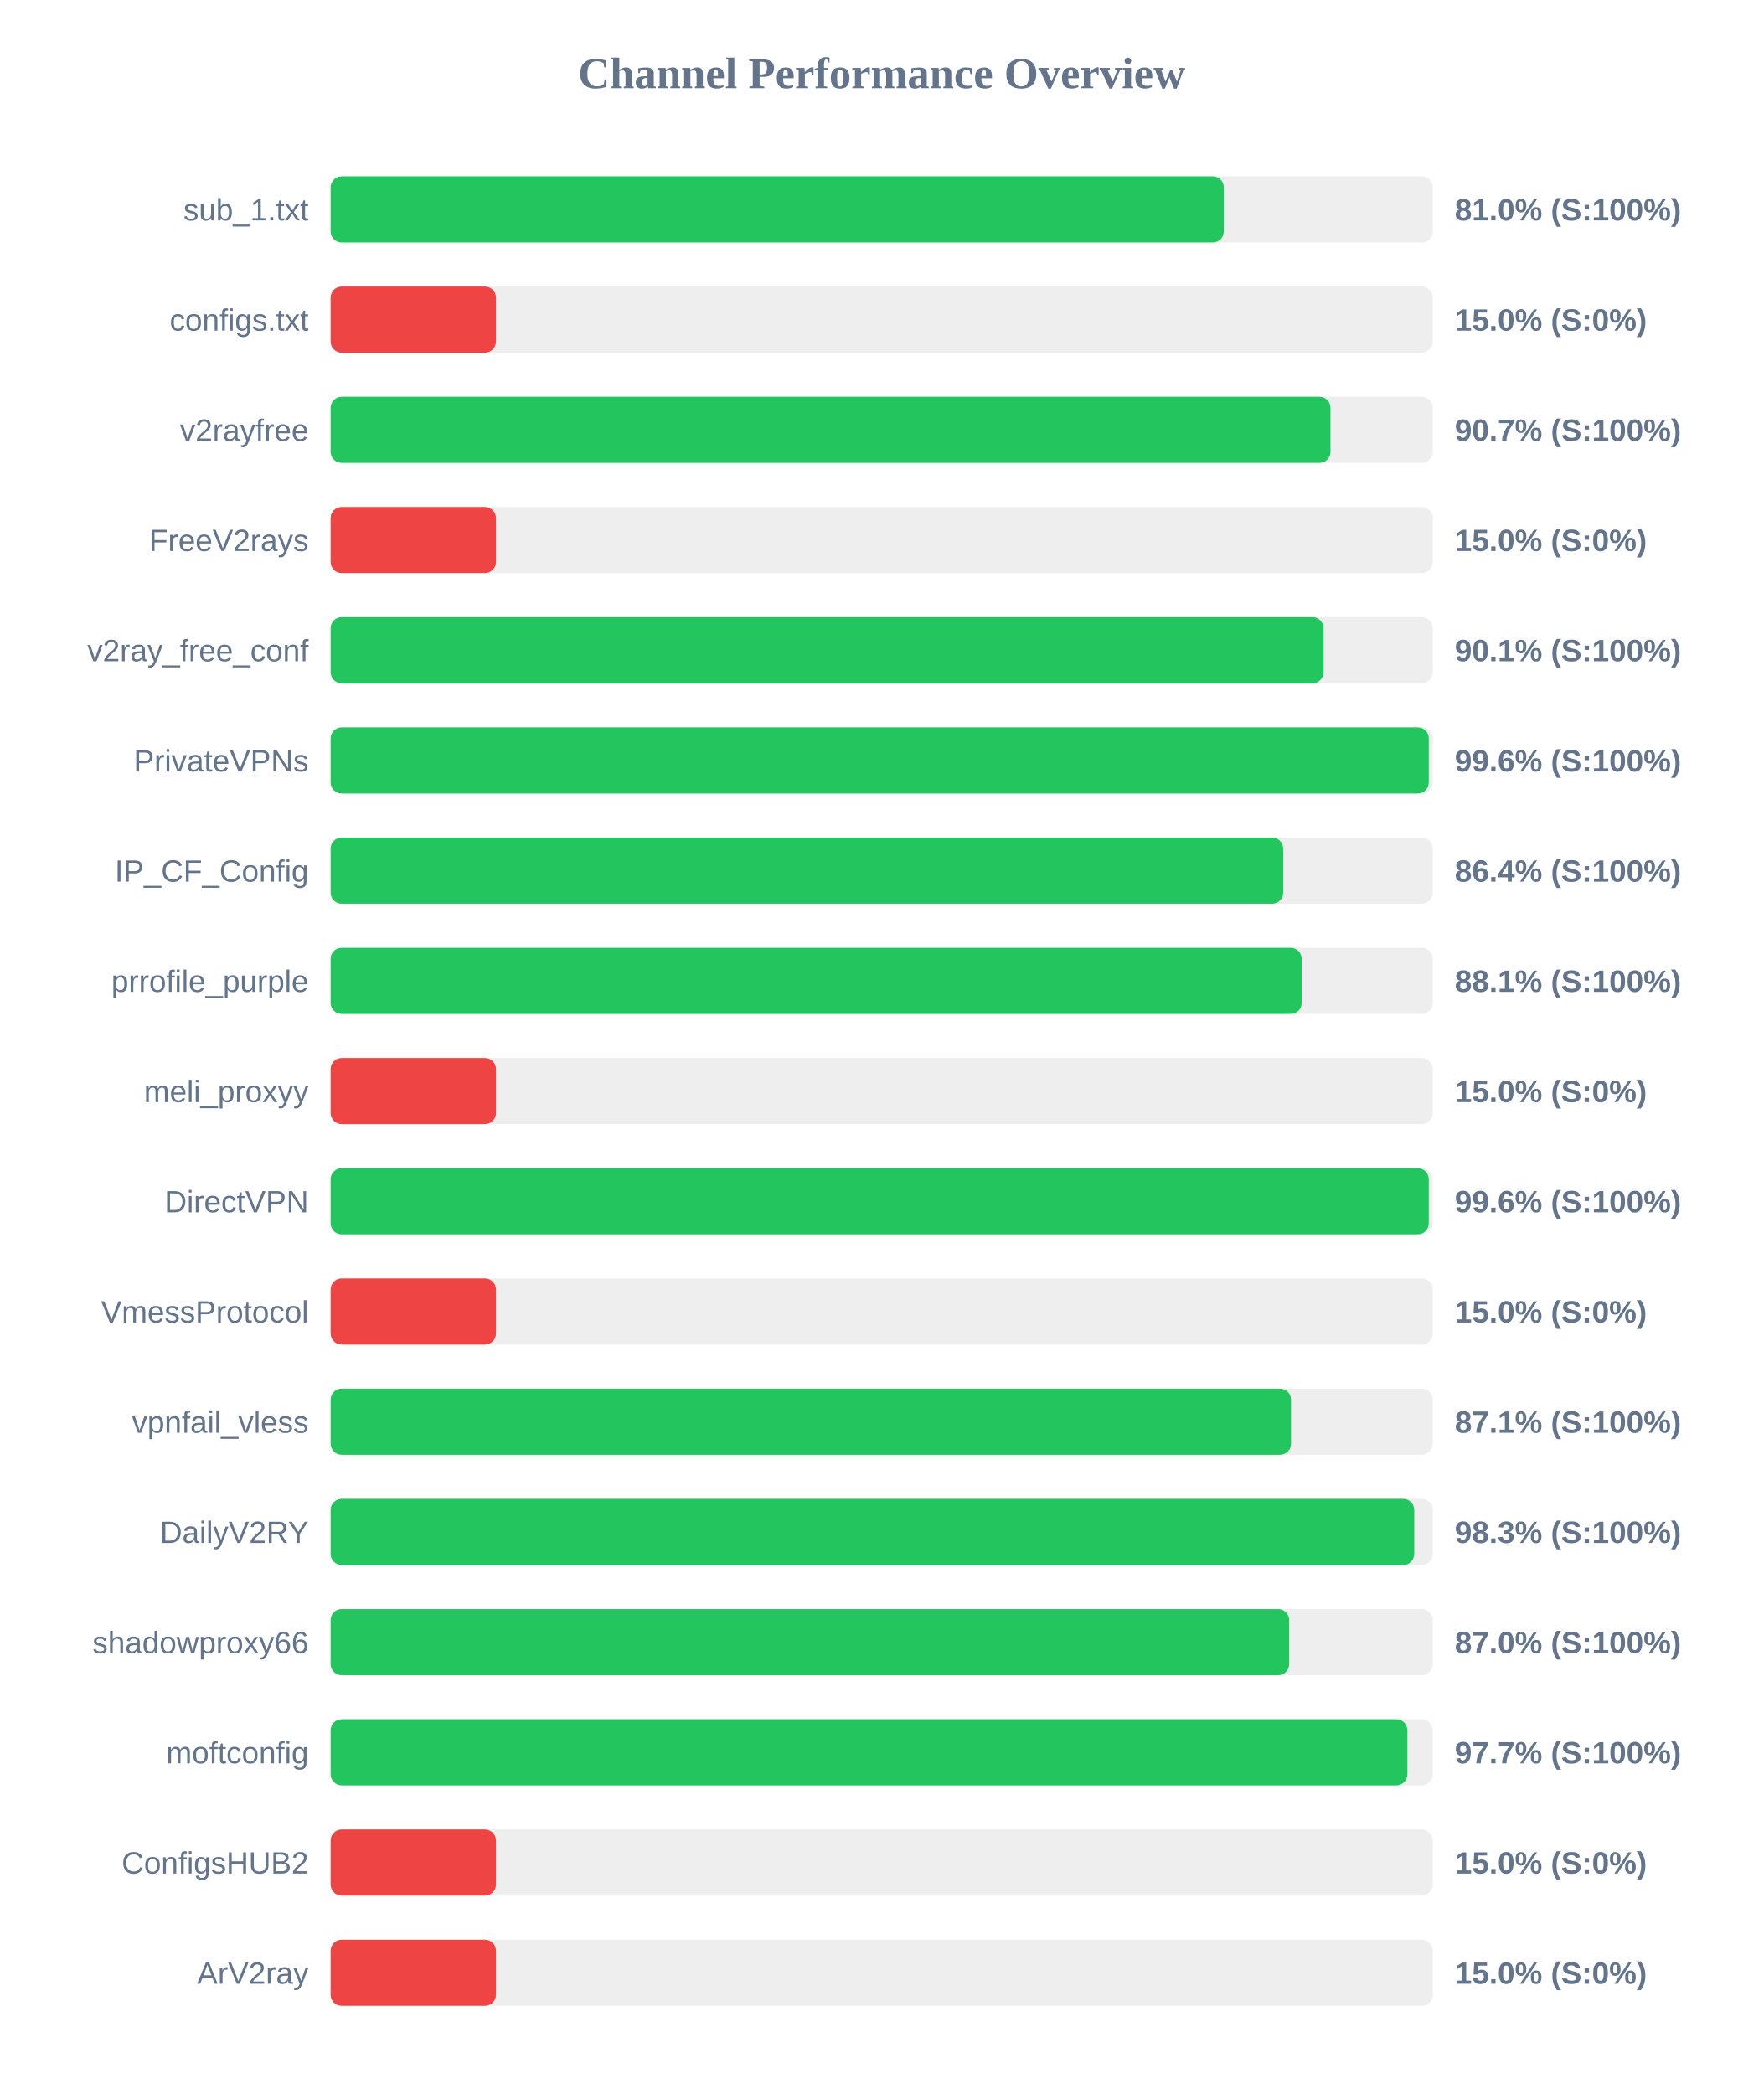
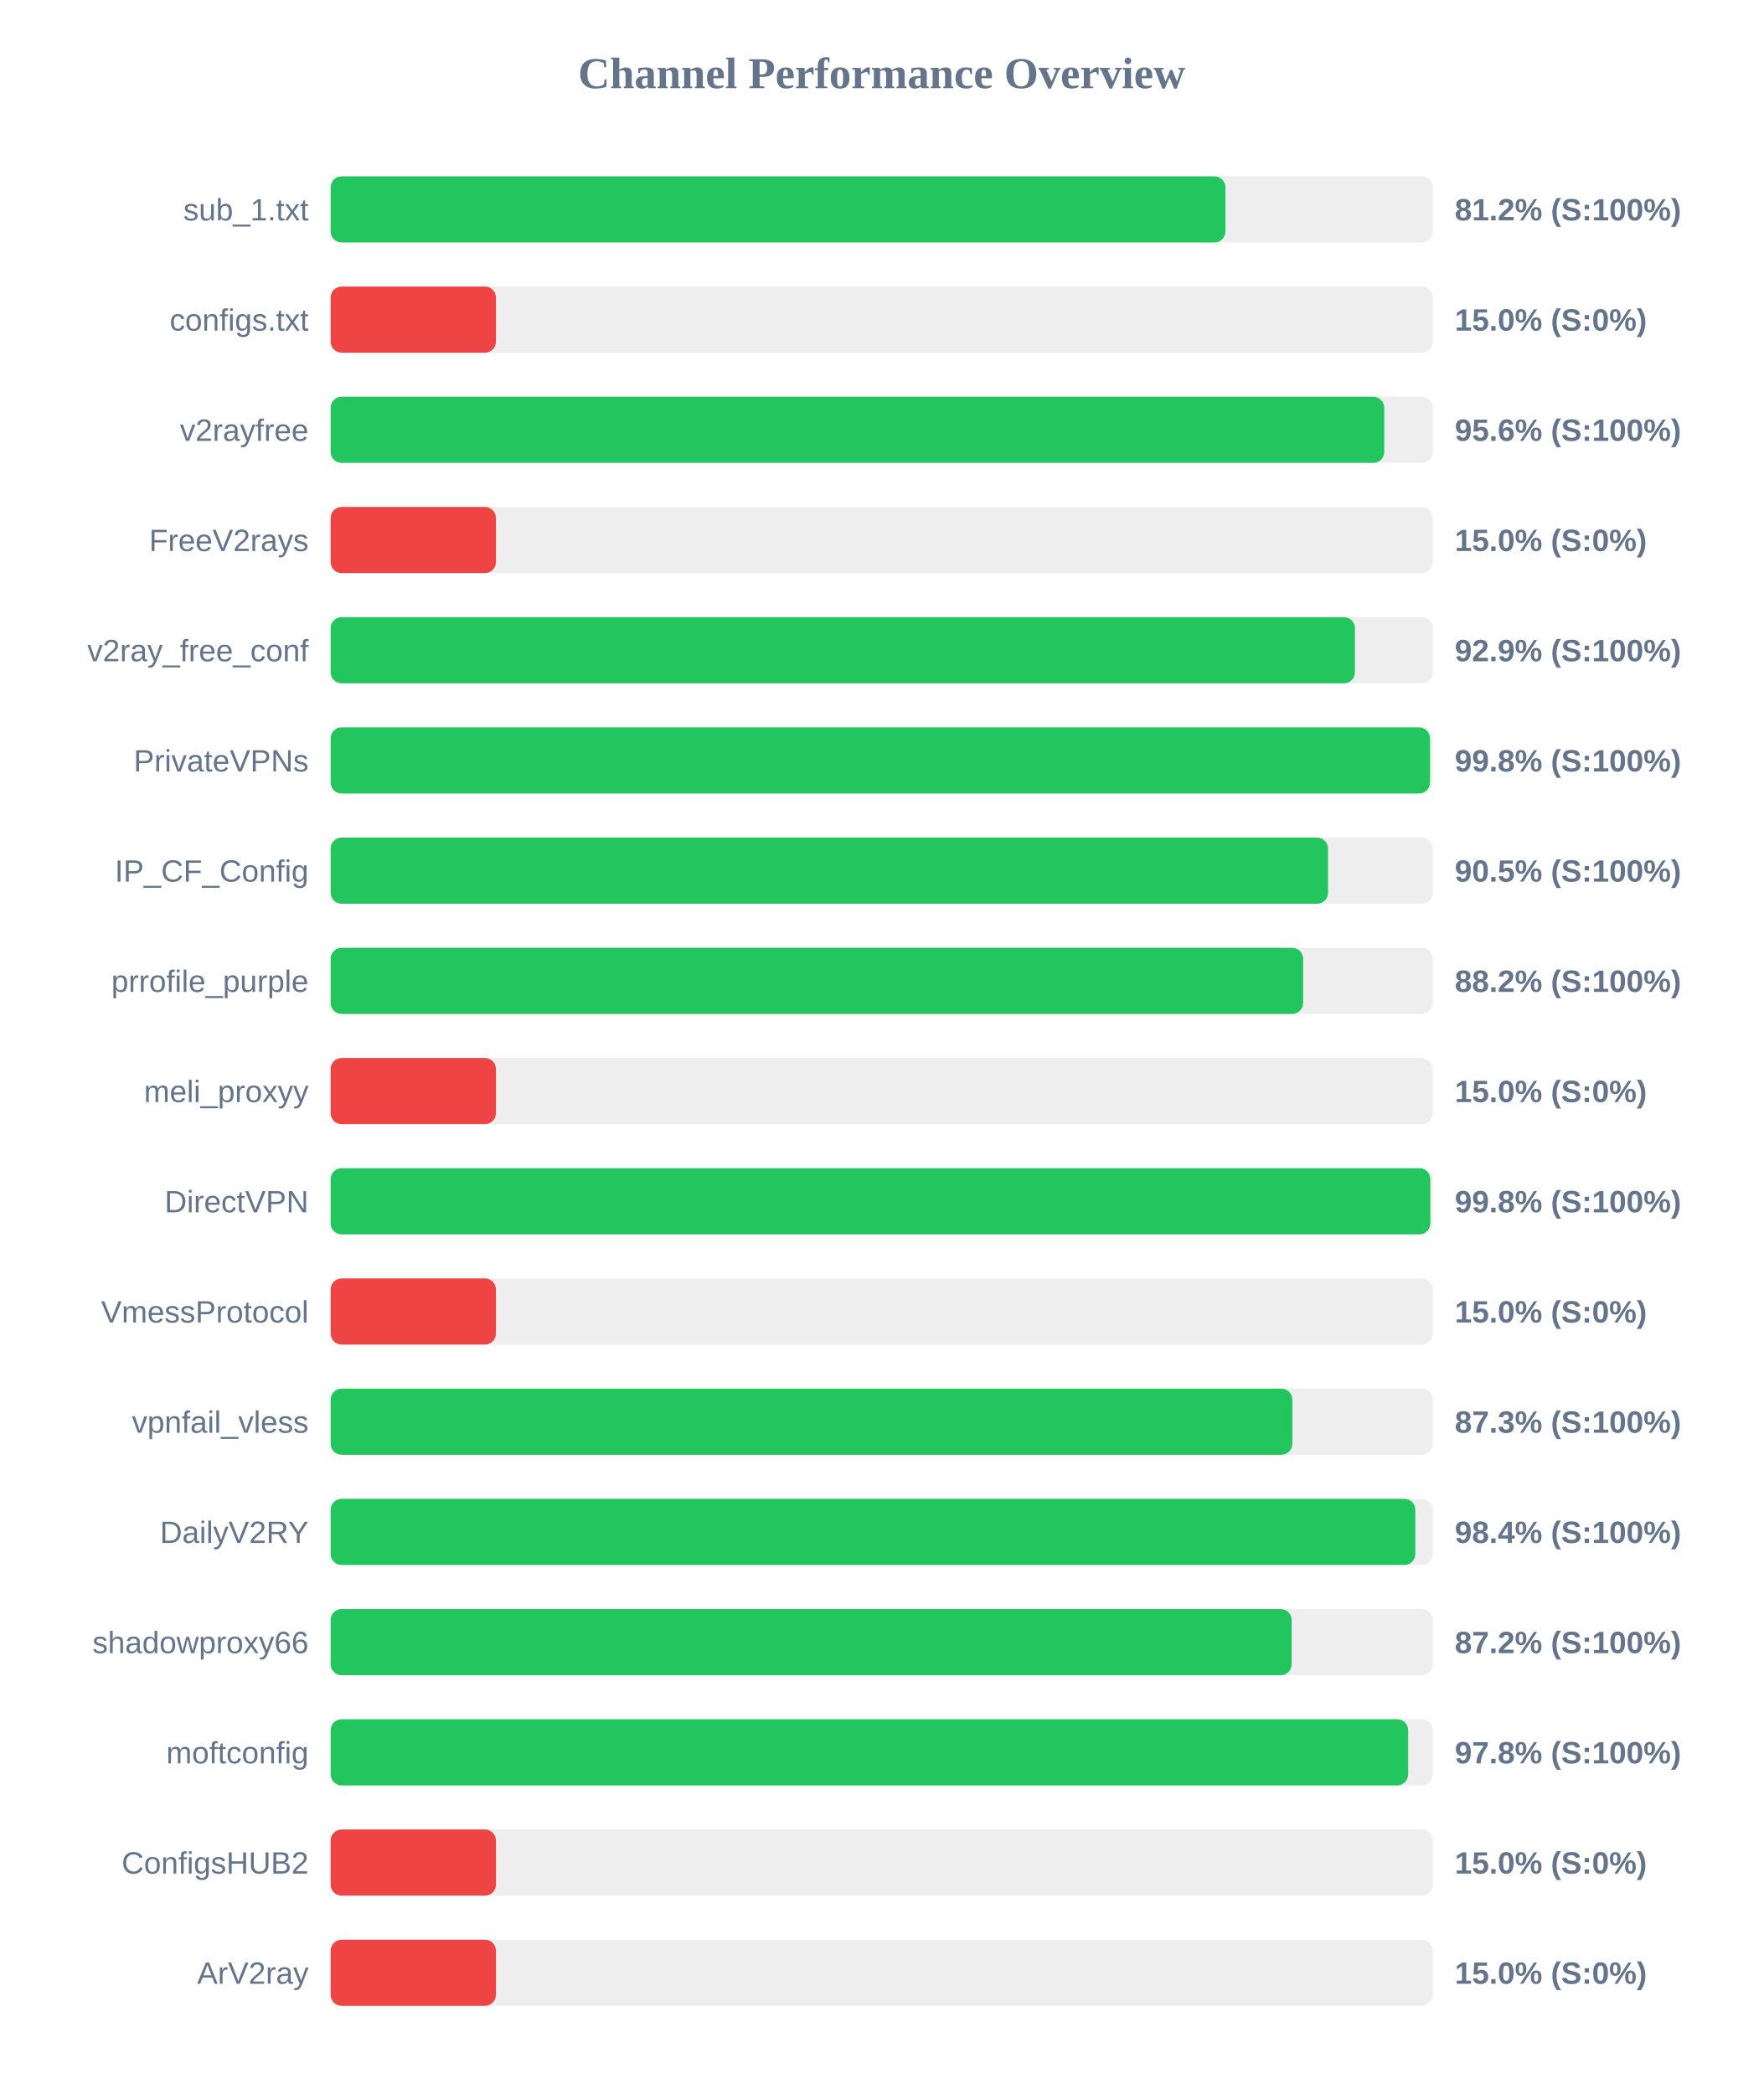
<svg xmlns="http://www.w3.org/2000/svg" width="800" height="950" version="1.1">
  <style>
        .row { font: 14px Arial; fill: #64748b; }
        .score { font: bold 14px Arial; fill: #64748b; }
    </style>
  <text x="400" y="40" text-anchor="middle" font-size="20px" font-weight="bold" fill="#64748b">Channel Performance Overview</text>
  <rect x="150" y="80" width="500" height="30" fill="#eee" rx="5" />
-   <rect x="150" y="80" width="405.2" height="30" fill="#22c55e" rx="5" />
+   <rect x="150" y="80" width="405.95" height="30" fill="#22c55e" rx="5" />
  <text x="140" y="100" text-anchor="end" class="row">sub_1.txt</text>
-   <text x="660" y="100" text-anchor="start" class="score">81.0% (S:100%)</text>
+   <text x="660" y="100" text-anchor="start" class="score">81.2% (S:100%)</text>
  <rect x="150" y="130" width="500" height="30" fill="#eee" rx="5" />
  <rect x="150" y="130" width="75.0" height="30" fill="#ef4444" rx="5" />
  <text x="140" y="150" text-anchor="end" class="row">configs.txt</text>
  <text x="660" y="150" text-anchor="start" class="score">15.0% (S:0%)</text>
  <rect x="150" y="180" width="500" height="30" fill="#eee" rx="5" />
-   <rect x="150" y="180" width="453.6" height="30" fill="#22c55e" rx="5" />
+   <rect x="150" y="180" width="478.0" height="30" fill="#22c55e" rx="5" />
  <text x="140" y="200" text-anchor="end" class="row">v2rayfree</text>
-   <text x="660" y="200" text-anchor="start" class="score">90.7% (S:100%)</text>
+   <text x="660" y="200" text-anchor="start" class="score">95.6% (S:100%)</text>
  <rect x="150" y="230" width="500" height="30" fill="#eee" rx="5" />
  <rect x="150" y="230" width="75.0" height="30" fill="#ef4444" rx="5" />
  <text x="140" y="250" text-anchor="end" class="row">FreeV2rays</text>
  <text x="660" y="250" text-anchor="start" class="score">15.0% (S:0%)</text>
  <rect x="150" y="280" width="500" height="30" fill="#eee" rx="5" />
-   <rect x="150" y="280" width="450.45" height="30" fill="#22c55e" rx="5" />
+   <rect x="150" y="280" width="464.7" height="30" fill="#22c55e" rx="5" />
  <text x="140" y="300" text-anchor="end" class="row">v2ray_free_conf</text>
-   <text x="660" y="300" text-anchor="start" class="score">90.1% (S:100%)</text>
+   <text x="660" y="300" text-anchor="start" class="score">92.9% (S:100%)</text>
  <rect x="150" y="330" width="500" height="30" fill="#eee" rx="5" />
-   <rect x="150" y="330" width="498.2" height="30" fill="#22c55e" rx="5" />
+   <rect x="150" y="330" width="498.75" height="30" fill="#22c55e" rx="5" />
  <text x="140" y="350" text-anchor="end" class="row">PrivateVPNs</text>
-   <text x="660" y="350" text-anchor="start" class="score">99.6% (S:100%)</text>
+   <text x="660" y="350" text-anchor="start" class="score">99.8% (S:100%)</text>
  <rect x="150" y="380" width="500" height="30" fill="#eee" rx="5" />
-   <rect x="150" y="380" width="432.15" height="30" fill="#22c55e" rx="5" />
+   <rect x="150" y="380" width="452.5" height="30" fill="#22c55e" rx="5" />
  <text x="140" y="400" text-anchor="end" class="row">IP_CF_Config</text>
-   <text x="660" y="400" text-anchor="start" class="score">86.4% (S:100%)</text>
+   <text x="660" y="400" text-anchor="start" class="score">90.5% (S:100%)</text>
  <rect x="150" y="430" width="500" height="30" fill="#eee" rx="5" />
-   <rect x="150" y="430" width="440.55" height="30" fill="#22c55e" rx="5" />
+   <rect x="150" y="430" width="441.2" height="30" fill="#22c55e" rx="5" />
  <text x="140" y="450" text-anchor="end" class="row">prrofile_purple</text>
-   <text x="660" y="450" text-anchor="start" class="score">88.1% (S:100%)</text>
+   <text x="660" y="450" text-anchor="start" class="score">88.2% (S:100%)</text>
  <rect x="150" y="480" width="500" height="30" fill="#eee" rx="5" />
  <rect x="150" y="480" width="75.0" height="30" fill="#ef4444" rx="5" />
  <text x="140" y="500" text-anchor="end" class="row">meli_proxyy</text>
  <text x="660" y="500" text-anchor="start" class="score">15.0% (S:0%)</text>
  <rect x="150" y="530" width="500" height="30" fill="#eee" rx="5" />
-   <rect x="150" y="530" width="498.2" height="30" fill="#22c55e" rx="5" />
+   <rect x="150" y="530" width="498.9" height="30" fill="#22c55e" rx="5" />
  <text x="140" y="550" text-anchor="end" class="row">DirectVPN</text>
-   <text x="660" y="550" text-anchor="start" class="score">99.6% (S:100%)</text>
+   <text x="660" y="550" text-anchor="start" class="score">99.8% (S:100%)</text>
  <rect x="150" y="580" width="500" height="30" fill="#eee" rx="5" />
  <rect x="150" y="580" width="75.0" height="30" fill="#ef4444" rx="5" />
  <text x="140" y="600" text-anchor="end" class="row">VmessProtocol</text>
  <text x="660" y="600" text-anchor="start" class="score">15.0% (S:0%)</text>
  <rect x="150" y="630" width="500" height="30" fill="#eee" rx="5" />
-   <rect x="150" y="630" width="435.7" height="30" fill="#22c55e" rx="5" />
+   <rect x="150" y="630" width="436.3" height="30" fill="#22c55e" rx="5" />
  <text x="140" y="650" text-anchor="end" class="row">vpnfail_vless</text>
-   <text x="660" y="650" text-anchor="start" class="score">87.1% (S:100%)</text>
+   <text x="660" y="650" text-anchor="start" class="score">87.3% (S:100%)</text>
  <rect x="150" y="680" width="500" height="30" fill="#eee" rx="5" />
-   <rect x="150" y="680" width="491.6" height="30" fill="#22c55e" rx="5" />
+   <rect x="150" y="680" width="492.1" height="30" fill="#22c55e" rx="5" />
  <text x="140" y="700" text-anchor="end" class="row">DailyV2RY</text>
-   <text x="660" y="700" text-anchor="start" class="score">98.3% (S:100%)</text>
+   <text x="660" y="700" text-anchor="start" class="score">98.4% (S:100%)</text>
  <rect x="150" y="730" width="500" height="30" fill="#eee" rx="5" />
-   <rect x="150" y="730" width="434.85" height="30" fill="#22c55e" rx="5" />
+   <rect x="150" y="730" width="436.0" height="30" fill="#22c55e" rx="5" />
  <text x="140" y="750" text-anchor="end" class="row">shadowproxy66</text>
-   <text x="660" y="750" text-anchor="start" class="score">87.0% (S:100%)</text>
+   <text x="660" y="750" text-anchor="start" class="score">87.2% (S:100%)</text>
  <rect x="150" y="780" width="500" height="30" fill="#eee" rx="5" />
-   <rect x="150" y="780" width="488.5" height="30" fill="#22c55e" rx="5" />
+   <rect x="150" y="780" width="488.85" height="30" fill="#22c55e" rx="5" />
  <text x="140" y="800" text-anchor="end" class="row">moftconfig</text>
-   <text x="660" y="800" text-anchor="start" class="score">97.7% (S:100%)</text>
+   <text x="660" y="800" text-anchor="start" class="score">97.8% (S:100%)</text>
  <rect x="150" y="830" width="500" height="30" fill="#eee" rx="5" />
  <rect x="150" y="830" width="75.0" height="30" fill="#ef4444" rx="5" />
  <text x="140" y="850" text-anchor="end" class="row">ConfigsHUB2</text>
  <text x="660" y="850" text-anchor="start" class="score">15.0% (S:0%)</text>
  <rect x="150" y="880" width="500" height="30" fill="#eee" rx="5" />
  <rect x="150" y="880" width="75.0" height="30" fill="#ef4444" rx="5" />
  <text x="140" y="900" text-anchor="end" class="row">ArV2ray</text>
  <text x="660" y="900" text-anchor="start" class="score">15.0% (S:0%)</text>
</svg>
